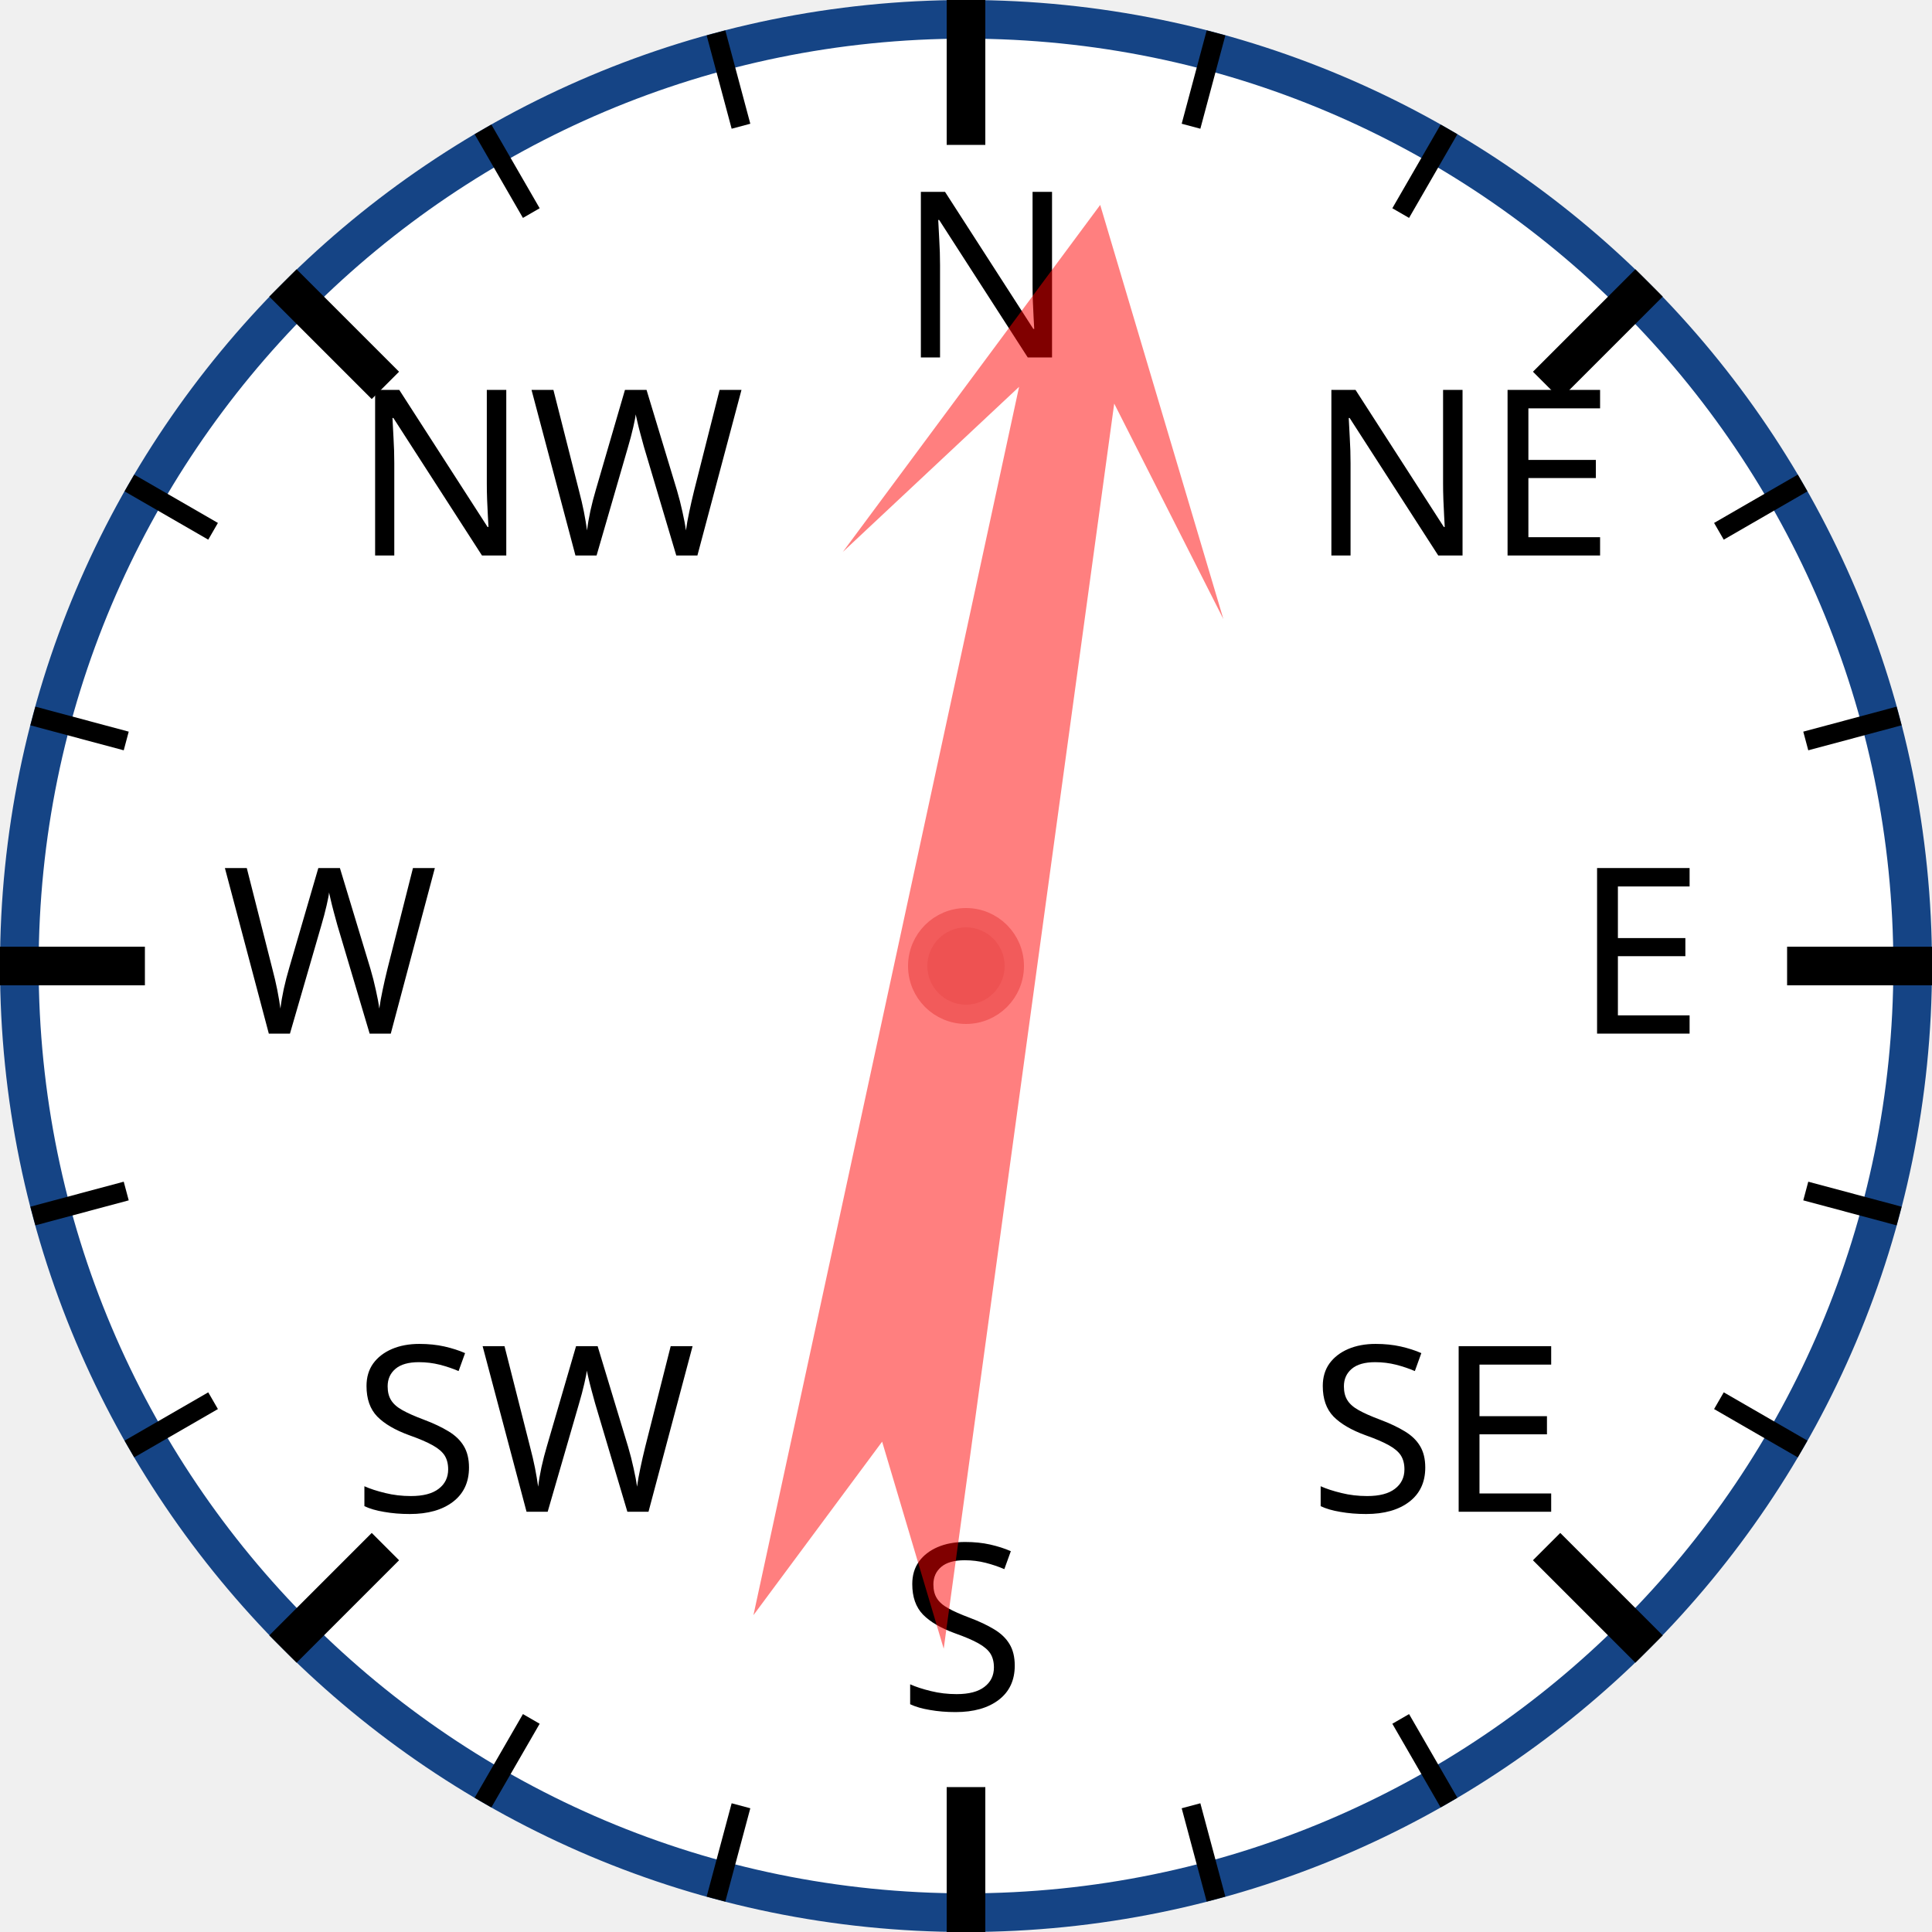
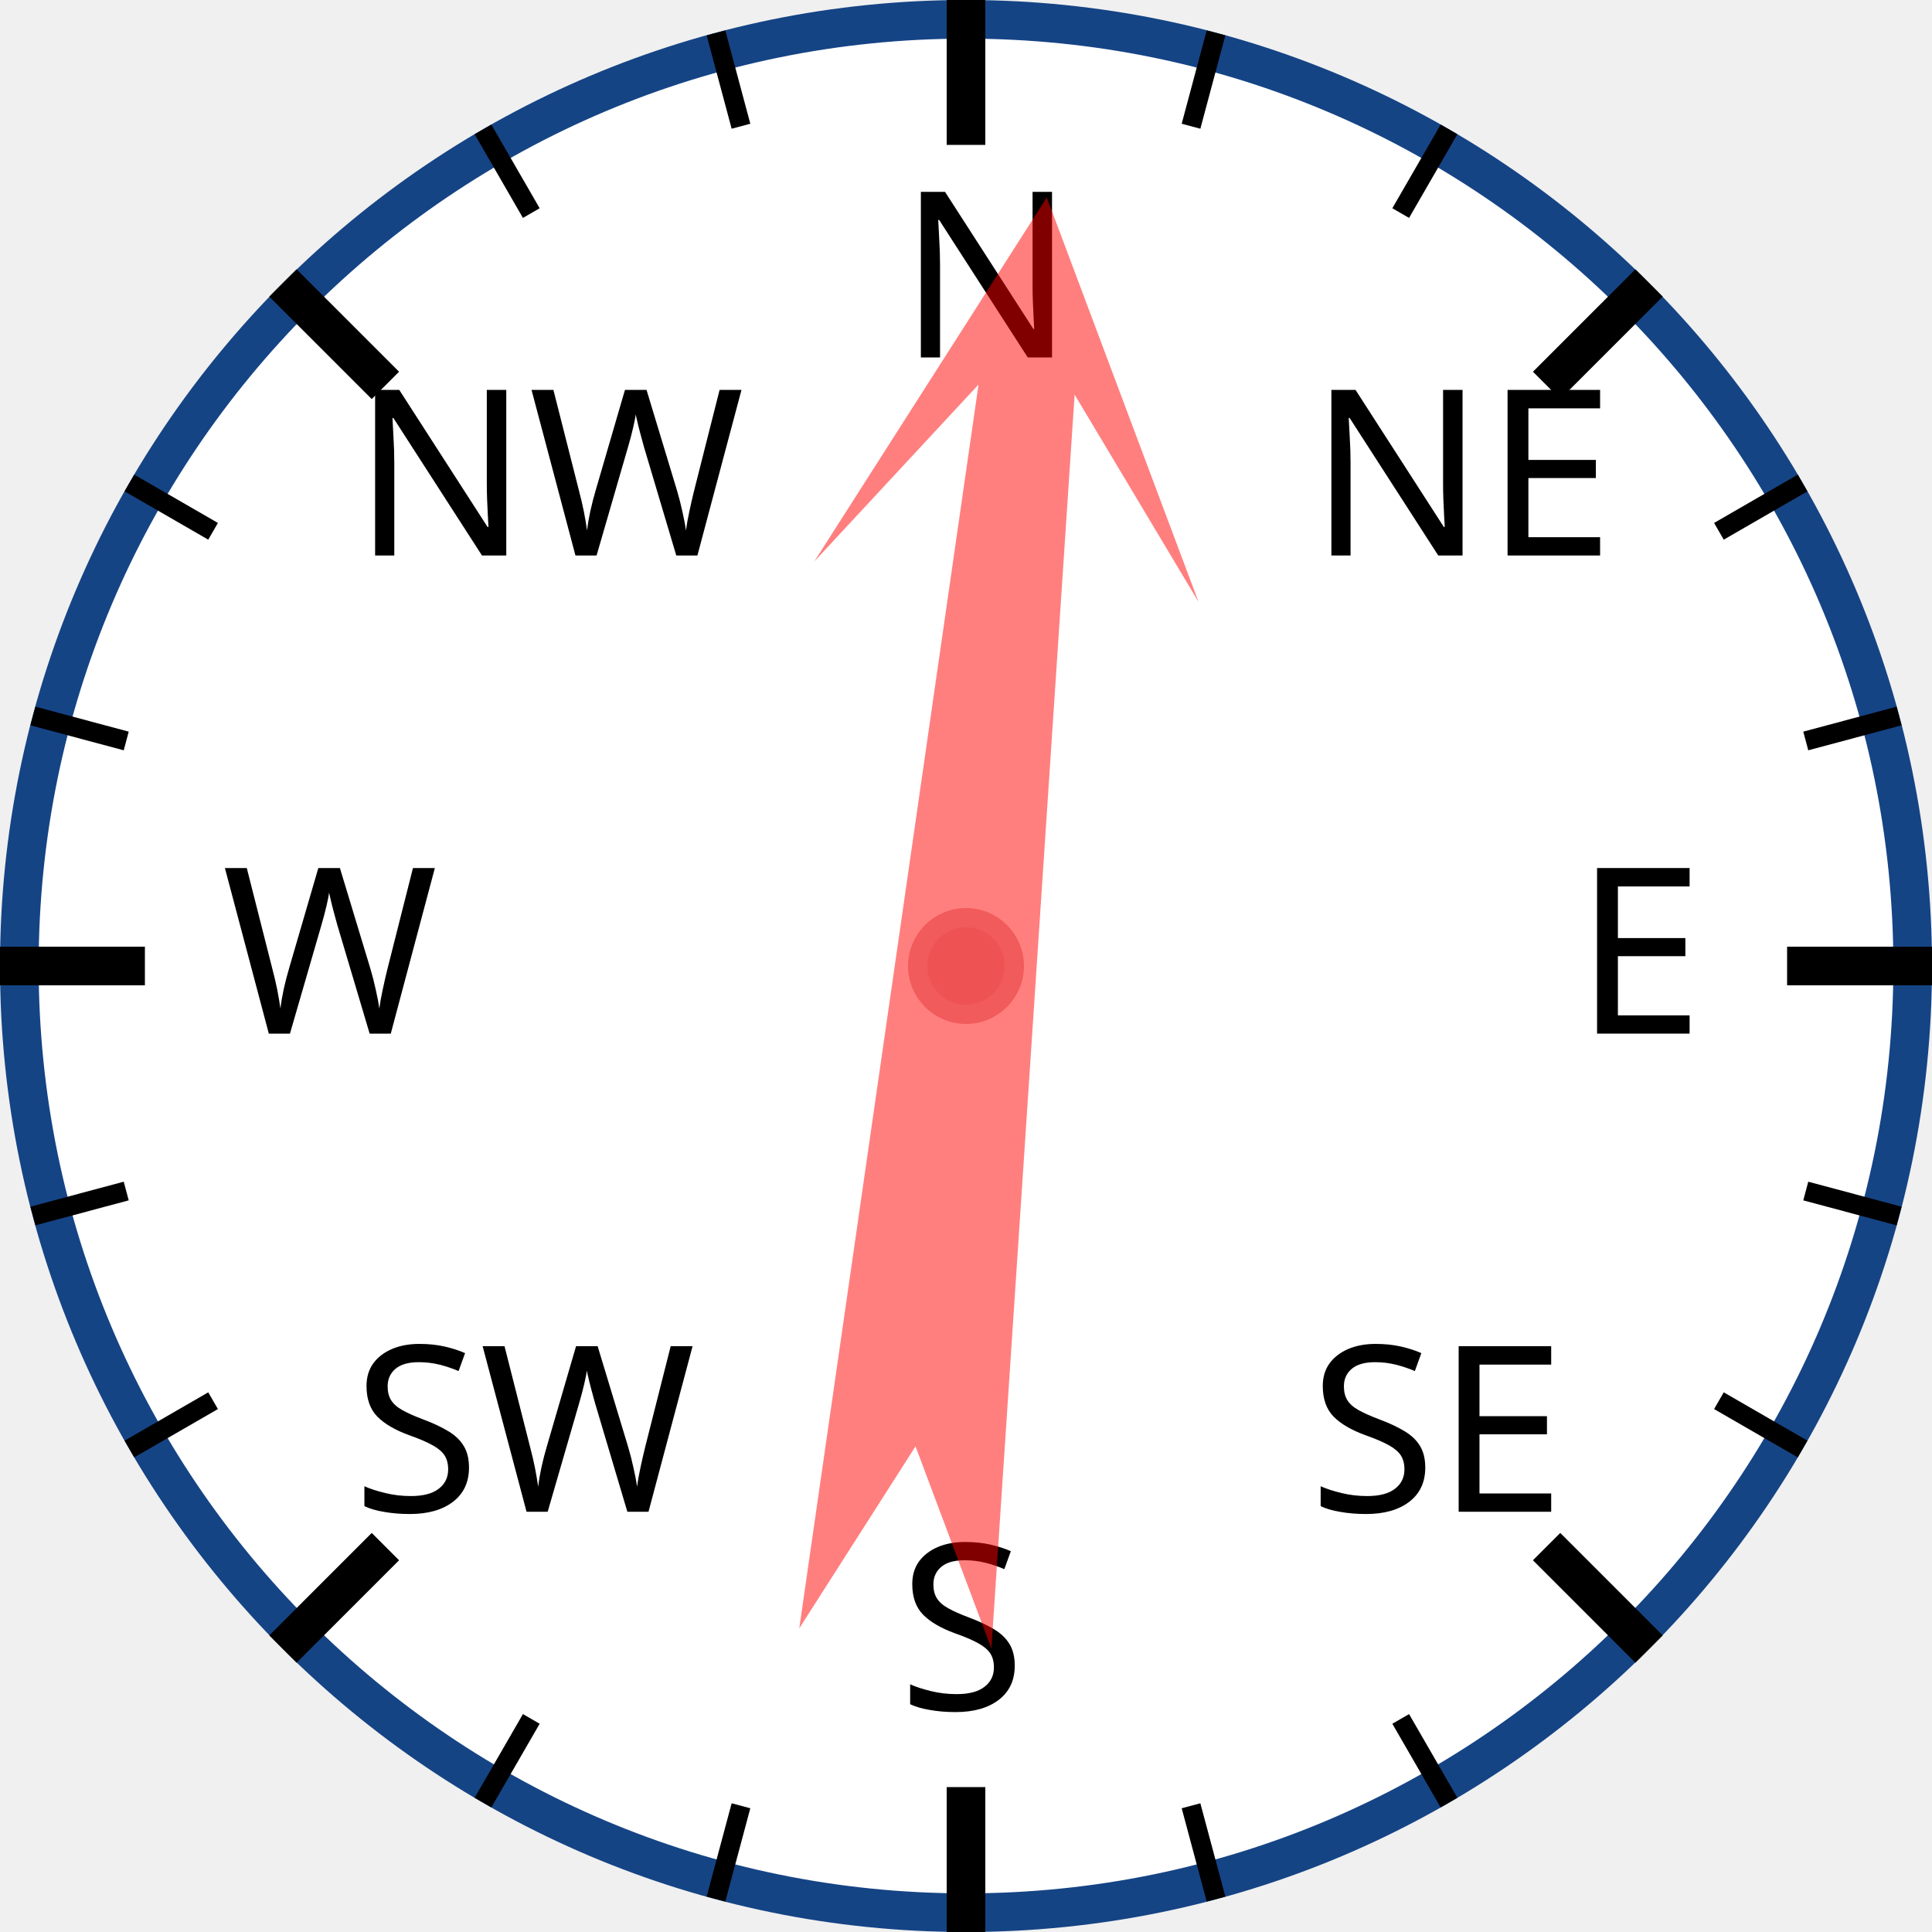
<svg xmlns="http://www.w3.org/2000/svg" width="120px" height="120px" viewBox="0 0 200 200">
  <circle cx="100" cy="100" r="98" style="fill: white; stroke: #154485; stroke-width: 4;" />
  <text x="93.0" y="37.0" style="font-family: sans-serif; font-size: 18pt;">N</text>
  <line x1="100.0" y1="0.0" x2="100.0" y2="15.0" style="stroke: black; stroke-width: 4;" />
  <line x1="74.118" y1="3.407" x2="76.706" y2="13.067" style="stroke: black; stroke-width: 2;" />
  <line x1="50" y1="13.397" x2="55" y2="22.058" style="stroke: black; stroke-width: 2;" />
  <text x="36.503" y="57.503" style="font-family: sans-serif; font-size: 18pt;">NW</text>
  <line x1="29.289" y1="29.289" x2="39.896" y2="39.896" style="stroke: black; stroke-width: 4;" />
  <line x1="13.397" y1="50" x2="22.058" y2="55" style="stroke: black; stroke-width: 2;" />
  <line x1="3.407" y1="74.118" x2="13.067" y2="76.706" style="stroke: black; stroke-width: 2;" />
  <text x="23.0" y="107.0" style="font-family: sans-serif; font-size: 18pt;">W</text>
  <line x1="0.0" y1="100.0" x2="15.0" y2="100.0" style="stroke: black; stroke-width: 4;" />
  <line x1="3.407" y1="125.882" x2="13.067" y2="123.294" style="stroke: black; stroke-width: 2;" />
  <line x1="13.397" y1="150" x2="22.058" y2="145" style="stroke: black; stroke-width: 2;" />
  <text x="36.503" y="156.497" style="font-family: sans-serif; font-size: 18pt;">SW</text>
  <line x1="29.289" y1="170.711" x2="39.896" y2="160.104" style="stroke: black; stroke-width: 4;" />
  <line x1="50" y1="186.603" x2="55" y2="177.942" style="stroke: black; stroke-width: 2;" />
  <line x1="74.118" y1="196.593" x2="76.706" y2="186.933" style="stroke: black; stroke-width: 2;" />
  <text x="93" y="177.0" style="font-family: sans-serif; font-size: 18pt;">S</text>
  <line x1="100" y1="200.0" x2="100" y2="185.0" style="stroke: black; stroke-width: 4;" />
  <line x1="125.882" y1="196.593" x2="123.294" y2="186.933" style="stroke: black; stroke-width: 2;" />
  <line x1="150.0" y1="186.603" x2="145.0" y2="177.942" style="stroke: black; stroke-width: 2;" />
  <text x="135.497" y="156.497" style="font-family: sans-serif; font-size: 18pt;">SE</text>
  <line x1="170.711" y1="170.711" x2="160.104" y2="160.104" style="stroke: black; stroke-width: 4;" />
  <line x1="186.603" y1="150" x2="177.942" y2="145" style="stroke: black; stroke-width: 2;" />
  <line x1="196.593" y1="125.882" x2="186.933" y2="123.294" style="stroke: black; stroke-width: 2;" />
  <text x="163.0" y="107" style="font-family: sans-serif; font-size: 18pt;">E</text>
  <line x1="200.0" y1="100" x2="185.0" y2="100" style="stroke: black; stroke-width: 4;" />
  <line x1="196.593" y1="74.118" x2="186.933" y2="76.706" style="stroke: black; stroke-width: 2;" />
  <line x1="186.603" y1="50" x2="177.942" y2="55" style="stroke: black; stroke-width: 2;" />
  <text x="135.497" y="57.503" style="font-family: sans-serif; font-size: 18pt;">NE</text>
  <line x1="170.711" y1="29.289" x2="160.104" y2="39.896" style="stroke: black; stroke-width: 4;" />
  <line x1="150" y1="13.397" x2="145" y2="22.058" style="stroke: black; stroke-width: 2;" />
  <line x1="125.882" y1="3.407" x2="123.294" y2="13.067" style="stroke: black; stroke-width: 2;" />
-   <polygon points="100 20 120 60 105 40 110 170 100 150 90 170 95 40 80 60" style="fill: red; fill-opacity: 0.5;" transform="rotate(10,100,100)" />
+   <polygon points="100 20 120 60 105 40 110 170 100 150 90 170 95 40 80 60" style="fill: red; fill-opacity: 0.5;" transform="rotate(6,100,100)" />
  <circle cx="100" cy="100" r="5" style="fill: #EE5252; stroke: #F25B5B; stroke-width: 2;" />
</svg>
